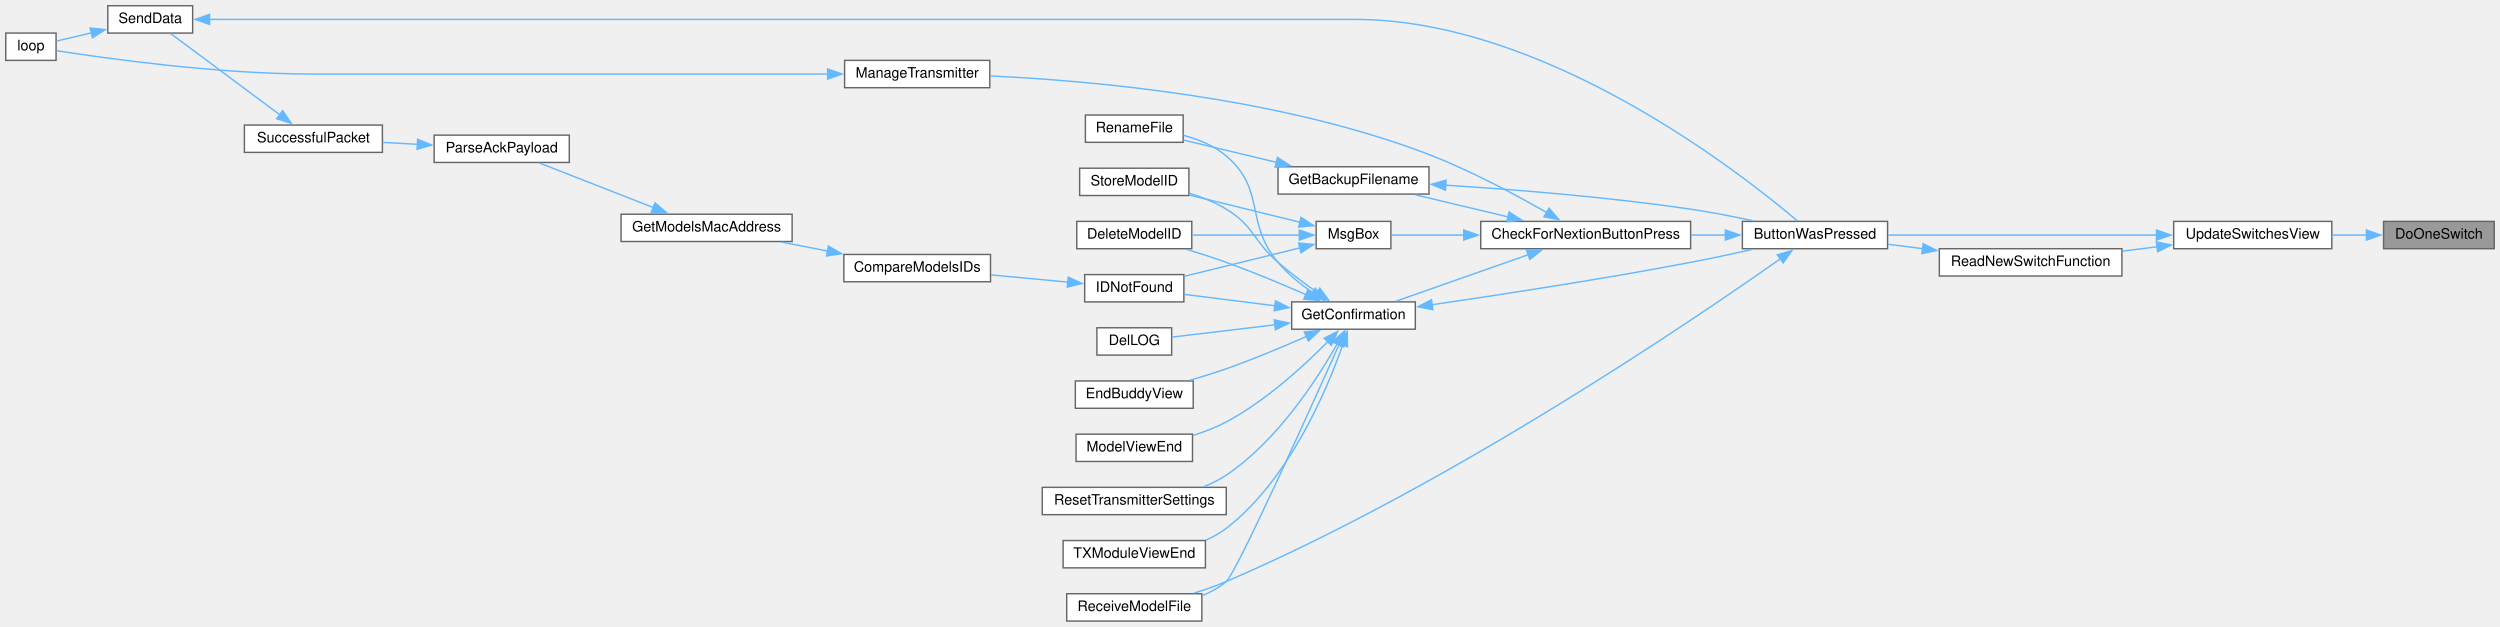
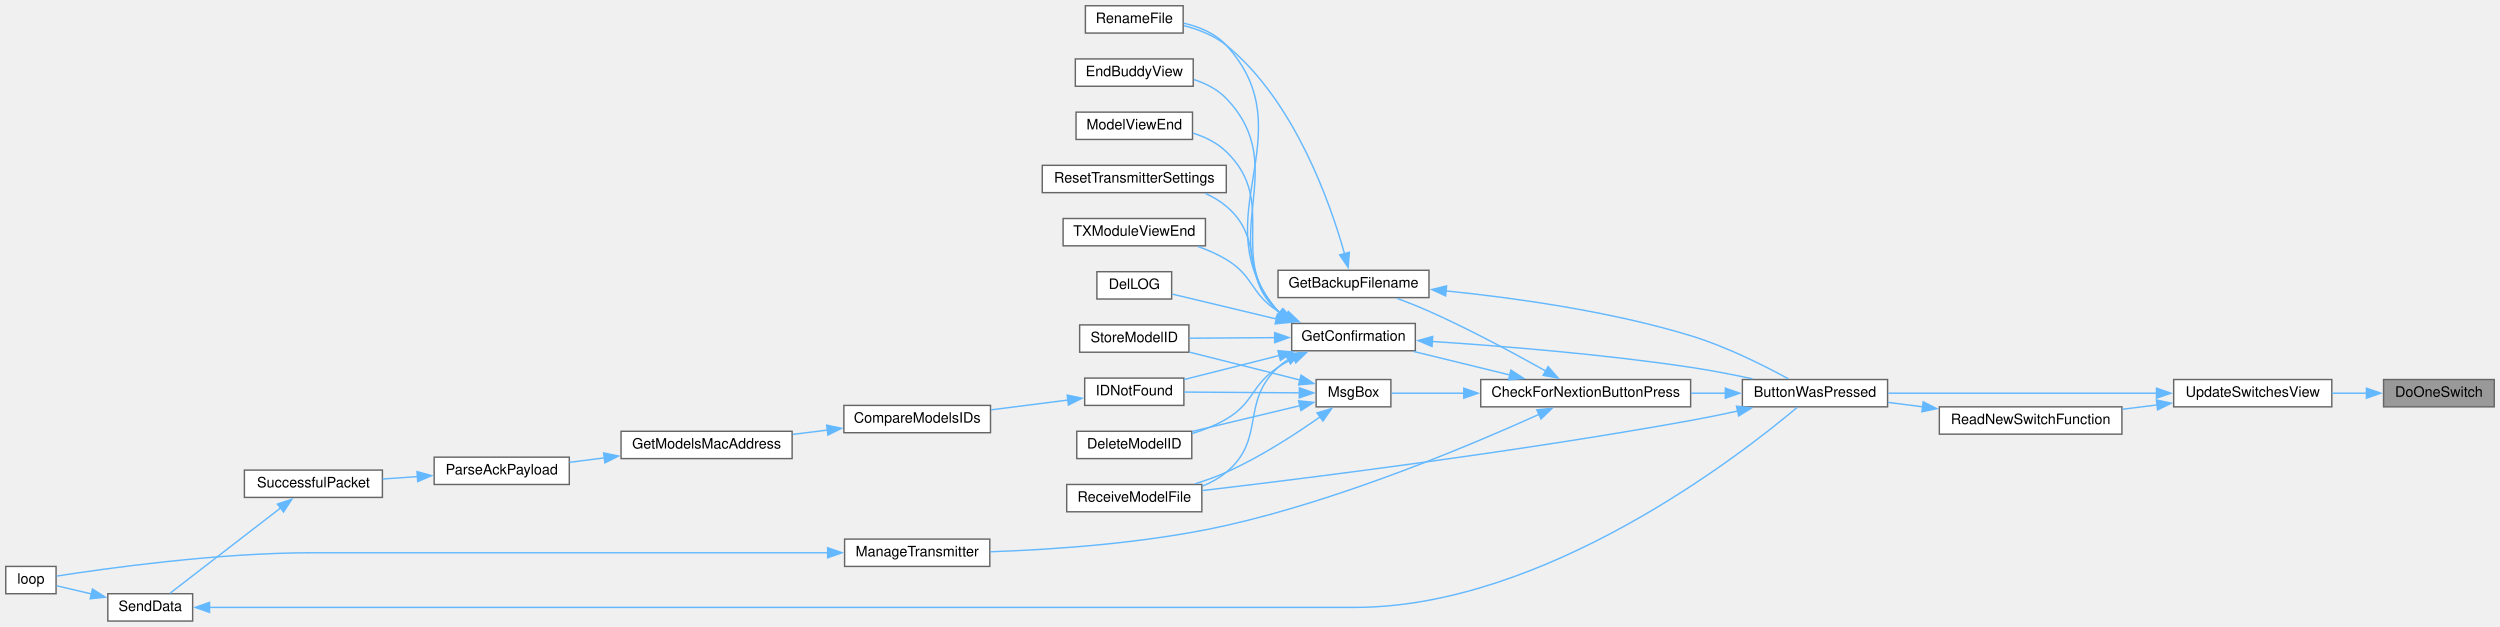
<svg xmlns="http://www.w3.org/2000/svg" xmlns:xlink="http://www.w3.org/1999/xlink" width="1739pt" height="436pt" viewBox="0.00 0.00 1739.00 436.00">
  <g id="graph0" class="graph" transform="scale(1 1) rotate(0) translate(4 432)">
    <g id="node1" class="node">
      <g id="a_node1">
        <a xlink:title=" ">
-           <polygon fill="#999999" stroke="#666666" points="1731,-278 1654,-278 1654,-259 1731,-259 1731,-278" />
-           <text text-anchor="middle" x="1692.5" y="-266" font-family="Helvetica,sans-Serif" font-size="10.00">DoOneSwitch</text>
+           <polygon fill="#999999" stroke="#666666" points="1731,-168 1654,-168 1654,-149 1731,-149 1731,-168" />
+           <text text-anchor="middle" x="1692.5" y="-156" font-family="Helvetica,sans-Serif" font-size="10.00">DoOneSwitch</text>
        </a>
      </g>
    </g>
    <g id="node2" class="node">
      <g id="a_node2">
        <a xlink:href="TransmitterCode_2src_2main_8cpp.html#ad2376976bcbc43d81e55e5b58ce2818d" target="_top" xlink:title=" ">
-           <polygon fill="white" stroke="#666666" points="1618,-278 1508,-278 1508,-259 1618,-259 1618,-278" />
-           <text text-anchor="middle" x="1563" y="-266" font-family="Helvetica,sans-Serif" font-size="10.00">UpdateSwitchesView</text>
+           <polygon fill="white" stroke="#666666" points="1618,-168 1508,-168 1508,-149 1618,-149 1618,-168" />
+           <text text-anchor="middle" x="1563" y="-156" font-family="Helvetica,sans-Serif" font-size="10.00">UpdateSwitchesView</text>
        </a>
      </g>
    </g>
    <g id="edge1" class="edge">
-       <path fill="none" stroke="#63b8ff" d="M1642.26,-268.5C1634.33,-268.5 1626.08,-268.5 1618.04,-268.5" />
-       <polygon fill="#63b8ff" stroke="#63b8ff" points="1642.08,-272 1652.08,-268.5 1642.08,-265 1642.08,-272" />
+       <path fill="none" stroke="#63b8ff" d="M1642.26,-158.5C1634.33,-158.5 1626.08,-158.5 1618.04,-158.5" />
+       <polygon fill="#63b8ff" stroke="#63b8ff" points="1642.08,-162 1652.08,-158.5 1642.08,-155 1642.08,-162" />
    </g>
    <g id="node3" class="node">
      <g id="a_node3">
        <a xlink:href="TransmitterCode_2src_2main_8cpp.html#a804fdbdd5eab4c596bbe8a23eecbe4d5" target="_top" xlink:title=" ">
-           <polygon fill="white" stroke="#666666" points="1309,-278 1208,-278 1208,-259 1309,-259 1309,-278" />
-           <text text-anchor="middle" x="1258.5" y="-266" font-family="Helvetica,sans-Serif" font-size="10.00">ButtonWasPressed</text>
+           <polygon fill="white" stroke="#666666" points="1309,-168 1208,-168 1208,-149 1309,-149 1309,-168" />
+           <text text-anchor="middle" x="1258.5" y="-156" font-family="Helvetica,sans-Serif" font-size="10.00">ButtonWasPressed</text>
        </a>
      </g>
    </g>
    <g id="edge2" class="edge">
-       <path fill="none" stroke="#63b8ff" d="M1496.32,-268.5C1440.16,-268.5 1360.56,-268.5 1309.48,-268.5" />
-       <polygon fill="#63b8ff" stroke="#63b8ff" points="1496.06,-272 1506.06,-268.5 1496.06,-265 1496.06,-272" />
+       <path fill="none" stroke="#63b8ff" d="M1496.32,-158.5C1440.16,-158.5 1360.56,-158.5 1309.48,-158.5" />
+       <polygon fill="#63b8ff" stroke="#63b8ff" points="1496.06,-162 1506.06,-158.5 1496.06,-155 1496.06,-162" />
    </g>
    <g id="node25" class="node">
      <g id="a_node25">
        <a xlink:href="TransmitterCode_2src_2main_8cpp.html#a2521ceba7d91302765db4720e3367127" target="_top" xlink:title=" ">
-           <polygon fill="white" stroke="#666666" points="1472,-259 1345,-259 1345,-240 1472,-240 1472,-259" />
-           <text text-anchor="middle" x="1408.5" y="-247" font-family="Helvetica,sans-Serif" font-size="10.00">ReadNewSwitchFunction</text>
-         </a>
-       </g>
-     </g>
-     <g id="edge33" class="edge">
-       <path fill="none" stroke="#63b8ff" d="M1496.6,-260.35C1488.56,-259.35 1480.36,-258.33 1472.37,-257.33" />
-       <polygon fill="#63b8ff" stroke="#63b8ff" points="1495.95,-263.8 1506.3,-261.56 1496.81,-256.85 1495.95,-263.8" />
+           <polygon fill="white" stroke="#666666" points="1472,-149 1345,-149 1345,-130 1472,-130 1472,-149" />
+           <text text-anchor="middle" x="1408.5" y="-137" font-family="Helvetica,sans-Serif" font-size="10.00">ReadNewSwitchFunction</text>
+         </a>
+       </g>
+     </g>
+     <g id="edge34" class="edge">
+       <path fill="none" stroke="#63b8ff" d="M1496.6,-150.35C1488.56,-149.35 1480.36,-148.33 1472.37,-147.33" />
+       <polygon fill="#63b8ff" stroke="#63b8ff" points="1495.95,-153.8 1506.3,-151.56 1496.81,-146.85 1495.95,-153.8" />
    </g>
    <g id="node4" class="node">
      <g id="a_node4">
        <a xlink:href="Utilities_8h.html#afb7c85cac4aa89fd998ed81c330374d2" target="_top" xlink:title=" ">
-           <polygon fill="white" stroke="#666666" points="1172,-278 1026,-278 1026,-259 1172,-259 1172,-278" />
-           <text text-anchor="middle" x="1099" y="-266" font-family="Helvetica,sans-Serif" font-size="10.00">CheckForNextionButtonPress</text>
+           <polygon fill="white" stroke="#666666" points="1172,-168 1026,-168 1026,-149 1172,-149 1172,-168" />
+           <text text-anchor="middle" x="1099" y="-156" font-family="Helvetica,sans-Serif" font-size="10.00">CheckForNextionButtonPress</text>
        </a>
      </g>
    </g>
    <g id="edge3" class="edge">
-       <path fill="none" stroke="#63b8ff" d="M1196.32,-268.5C1188.43,-268.5 1180.29,-268.5 1172.24,-268.5" />
-       <polygon fill="#63b8ff" stroke="#63b8ff" points="1196.15,-272 1206.15,-268.5 1196.15,-265 1196.15,-272" />
+       <path fill="none" stroke="#63b8ff" d="M1196.32,-158.5C1188.43,-158.5 1180.29,-158.5 1172.24,-158.5" />
+       <polygon fill="#63b8ff" stroke="#63b8ff" points="1196.15,-162 1206.15,-158.5 1196.15,-155 1196.15,-162" />
    </g>
    <g id="node19" class="node">
      <g id="a_node19">
        <a xlink:href="TransmitterCode_2src_2main_8cpp.html#ab7c9edf843c732d7fe296564f39bc0dc" target="_top" xlink:title="RECEIVE A MODEL FILE.">
-           <polygon fill="white" stroke="#666666" points="832,-19 738,-19 738,0 832,0 832,-19" />
-           <text text-anchor="middle" x="785" y="-7" font-family="Helvetica,sans-Serif" font-size="10.00">ReceiveModelFile</text>
-         </a>
-       </g>
-     </g>
-     <g id="edge32" class="edge">
-       <path fill="none" stroke="#63b8ff" d="M1234.7,-252.19C1174.45,-209.73 1004.88,-94.45 849,-27.5 841.89,-24.45 834.12,-21.75 826.53,-19.43" />
-       <polygon fill="#63b8ff" stroke="#63b8ff" points="1232.31,-254.78 1242.49,-257.71 1236.35,-249.07 1232.31,-254.78" />
+           <polygon fill="white" stroke="#666666" points="832,-95 738,-95 738,-76 832,-76 832,-95" />
+           <text text-anchor="middle" x="785" y="-83" font-family="Helvetica,sans-Serif" font-size="10.00">ReceiveModelFile</text>
+         </a>
+       </g>
+     </g>
+     <g id="edge33" class="edge">
+       <path fill="none" stroke="#63b8ff" d="M1204.84,-146.11C1194.01,-143.75 1182.66,-141.43 1172,-139.5 1049.98,-117.44 904.86,-99.29 832.24,-90.76" />
+       <polygon fill="#63b8ff" stroke="#63b8ff" points="1203.89,-149.48 1214.41,-148.23 1205.4,-142.65 1203.89,-149.48" />
    </g>
    <g id="node5" class="node">
      <g id="a_node5">
        <a xlink:href="TransmitterCode_2src_2main_8cpp.html#a641d6dab68ec7b2a8a32492aac55bc1c" target="_top" xlink:title=" ">
-           <polygon fill="white" stroke="#666666" points="990,-316 885,-316 885,-297 990,-297 990,-316" />
-           <text text-anchor="middle" x="937.5" y="-304" font-family="Helvetica,sans-Serif" font-size="10.00">GetBackupFilename</text>
+           <polygon fill="white" stroke="#666666" points="990,-244 885,-244 885,-225 990,-225 990,-244" />
+           <text text-anchor="middle" x="937.5" y="-232" font-family="Helvetica,sans-Serif" font-size="10.00">GetBackupFilename</text>
        </a>
      </g>
    </g>
    <g id="edge4" class="edge">
-       <path fill="none" stroke="#63b8ff" d="M1045.07,-281.11C1024.04,-286.12 1000.2,-291.8 980.4,-296.52" />
-       <polygon fill="#63b8ff" stroke="#63b8ff" points="1045.7,-284.56 1054.62,-278.83 1044.08,-277.75 1045.7,-284.56" />
+       <path fill="none" stroke="#63b8ff" d="M1071.39,-173.81C1049.83,-185.91 1018.45,-202.81 990,-215.5 982.86,-218.68 975.01,-221.78 967.64,-224.51" />
+       <polygon fill="#63b8ff" stroke="#63b8ff" points="1072.84,-177.01 1079.82,-169.04 1069.39,-170.92 1072.84,-177.01" />
    </g>
    <g id="node7" class="node">
      <g id="a_node7">
        <a xlink:href="TransmitterCode_2src_2main_8cpp.html#a6506bf72e0dd9e9ce480156b47625bff" target="_top" xlink:title=" ">
-           <polygon fill="white" stroke="#666666" points="980.5,-222 894.5,-222 894.5,-203 980.5,-203 980.5,-222" />
-           <text text-anchor="middle" x="937.5" y="-210" font-family="Helvetica,sans-Serif" font-size="10.00">GetConfirmation</text>
+           <polygon fill="white" stroke="#666666" points="980.5,-207 894.5,-207 894.5,-188 980.5,-188 980.5,-207" />
+           <text text-anchor="middle" x="937.5" y="-195" font-family="Helvetica,sans-Serif" font-size="10.00">GetConfirmation</text>
        </a>
      </g>
    </g>
    <g id="edge7" class="edge">
-       <path fill="none" stroke="#63b8ff" d="M1059.06,-254.83C1030.57,-244.83 992.57,-231.48 966.9,-222.47" />
-       <polygon fill="#63b8ff" stroke="#63b8ff" points="1057.83,-258.11 1068.42,-258.12 1060.15,-251.5 1057.83,-258.11" />
+       <path fill="none" stroke="#63b8ff" d="M1046.32,-171.14C1024.63,-176.44 999.75,-182.52 979.36,-187.51" />
+       <polygon fill="#63b8ff" stroke="#63b8ff" points="1046.99,-174.58 1055.87,-168.8 1045.32,-167.78 1046.99,-174.58" />
    </g>
    <g id="node23" class="node">
      <g id="a_node23">
        <a xlink:href="TransmitterCode_2src_2main_8cpp.html#a558ea014e230b7caa54ce5a37ad29b22" target="_top" xlink:title=" ">
-           <polygon fill="white" stroke="#666666" points="684.5,-390 583.5,-390 583.5,-371 684.5,-371 684.5,-390" />
-           <text text-anchor="middle" x="634" y="-378" font-family="Helvetica,sans-Serif" font-size="10.00">ManageTransmitter</text>
+           <polygon fill="white" stroke="#666666" points="684.5,-57 583.5,-57 583.5,-38 684.5,-38 684.5,-57" />
+           <text text-anchor="middle" x="634" y="-45" font-family="Helvetica,sans-Serif" font-size="10.00">ManageTransmitter</text>
        </a>
      </g>
    </g>
    <g id="edge26" class="edge">
-       <path fill="none" stroke="#63b8ff" d="M1071.75,-284.21C1050.34,-296.5 1019,-313.33 990,-324.5 886.35,-364.4 755.21,-375.89 684.92,-379.18" />
-       <polygon fill="#63b8ff" stroke="#63b8ff" points="1073.51,-287.24 1080.39,-279.18 1069.99,-281.19 1073.51,-287.24" />
+       <path fill="none" stroke="#63b8ff" d="M1066.64,-143.82C1020.22,-122.82 929.96,-84.71 849,-66.5 793.69,-54.06 728.62,-49.69 684.87,-48.2" />
+       <polygon fill="#63b8ff" stroke="#63b8ff" points="1065.01,-146.93 1075.56,-147.9 1067.92,-140.56 1065.01,-146.93" />
    </g>
    <g id="node24" class="node">
      <g id="a_node24">
        <a xlink:href="TransmitterCode_2src_2main_8cpp.html#a6f5b0f1e4ca75768c16c4dd93f92a8de" target="_top" xlink:title=" ">
-           <polygon fill="white" stroke="#666666" points="963.5,-278 911.5,-278 911.5,-259 963.5,-259 963.5,-278" />
-           <text text-anchor="middle" x="937.5" y="-266" font-family="Helvetica,sans-Serif" font-size="10.00">MsgBox</text>
+           <polygon fill="white" stroke="#666666" points="963.5,-168 911.5,-168 911.5,-149 963.5,-149 963.5,-168" />
+           <text text-anchor="middle" x="937.5" y="-156" font-family="Helvetica,sans-Serif" font-size="10.00">MsgBox</text>
        </a>
      </g>
    </g>
    <g id="edge28" class="edge">
-       <path fill="none" stroke="#63b8ff" d="M1014.29,-268.5C995.95,-268.5 977.88,-268.5 963.99,-268.5" />
-       <polygon fill="#63b8ff" stroke="#63b8ff" points="1014.2,-272 1024.2,-268.5 1014.2,-265 1014.2,-272" />
+       <path fill="none" stroke="#63b8ff" d="M1014.29,-158.5C995.95,-158.5 977.88,-158.5 963.99,-158.5" />
+       <polygon fill="#63b8ff" stroke="#63b8ff" points="1014.2,-162 1024.2,-158.5 1014.2,-155 1014.2,-162" />
    </g>
    <g id="edge5" class="edge">
-       <path fill="none" stroke="#63b8ff" d="M1001.44,-303.2C1048.58,-300.22 1114.55,-294.98 1172,-286.5 1186.26,-284.4 1201.71,-281.38 1215.5,-278.41" />
-       <polygon fill="#63b8ff" stroke="#63b8ff" points="1001.46,-299.69 991.69,-303.79 1001.89,-306.68 1001.46,-299.69" />
+       <path fill="none" stroke="#63b8ff" d="M1001.83,-229.65C1049.42,-224.83 1115.81,-215.59 1172,-198.5 1196.62,-191.01 1223.2,-177.66 1240.07,-168.46" />
+       <polygon fill="#63b8ff" stroke="#63b8ff" points="1001.58,-226.15 991.96,-230.6 1002.25,-233.12 1001.58,-226.15" />
    </g>
    <g id="node6" class="node">
      <g id="a_node6">
        <a xlink:href="TransmitterCode_2src_2main_8cpp.html#a9d94366336f1e5fd43edb9c24bec5821" target="_top" xlink:title=" ">
-           <polygon fill="white" stroke="#666666" points="819,-352 751,-352 751,-333 819,-333 819,-352" />
-           <text text-anchor="middle" x="785" y="-340" font-family="Helvetica,sans-Serif" font-size="10.00">RenameFile</text>
+           <polygon fill="white" stroke="#666666" points="819,-428 751,-428 751,-409 819,-409 819,-428" />
+           <text text-anchor="middle" x="785" y="-416" font-family="Helvetica,sans-Serif" font-size="10.00">RenameFile</text>
        </a>
      </g>
    </g>
    <g id="edge6" class="edge">
-       <path fill="none" stroke="#63b8ff" d="M884.03,-319.05C862.53,-324.19 838.29,-329.99 819.3,-334.54" />
-       <polygon fill="#63b8ff" stroke="#63b8ff" points="884.59,-322.52 893.5,-316.78 882.96,-315.71 884.59,-322.52" />
+       <path fill="none" stroke="#63b8ff" d="M931.3,-255.33C921.41,-290.58 896.51,-361.92 849,-400.5 840.61,-407.31 829.77,-411.55 819.46,-414.18" />
+       <polygon fill="#63b8ff" stroke="#63b8ff" points="934.61,-256.5 933.8,-245.94 927.84,-254.7 934.61,-256.5" />
    </g>
    <g id="edge8" class="edge">
-       <path fill="none" stroke="#63b8ff" d="M992.05,-220.03C1039.48,-226.93 1110.54,-237.81 1172,-249.5 1186.04,-252.17 1201.3,-255.44 1214.99,-258.51" />
-       <polygon fill="#63b8ff" stroke="#63b8ff" points="992.71,-216.59 982.32,-218.62 991.71,-223.52 992.71,-216.59" />
+       <path fill="none" stroke="#63b8ff" d="M992.1,-194.48C1039.57,-191.38 1110.64,-185.69 1172,-176.5 1186.1,-174.39 1201.38,-171.4 1215.06,-168.47" />
+       <polygon fill="#63b8ff" stroke="#63b8ff" points="992.13,-190.97 982.37,-195.1 992.57,-197.96 992.13,-190.97" />
    </g>
    <g id="edge22" class="edge">
-       <path fill="none" stroke="#63b8ff" d="M908.98,-228.53C900.55,-234.36 891.73,-241.51 885,-249.5 861.43,-277.47 876.84,-299.79 849,-323.5 840.65,-330.61 829.7,-335.06 819.28,-337.84" />
-       <polygon fill="#63b8ff" stroke="#63b8ff" points="910.8,-231.52 917.28,-223.14 906.99,-225.65 910.8,-231.52" />
+       <path fill="none" stroke="#63b8ff" d="M886.1,-214.29C885.72,-214.69 885.36,-215.09 885,-215.5 830.19,-278.84 905.63,-338.78 849,-400.5 841.39,-408.8 830.24,-413.37 819.43,-415.86" />
+       <polygon fill="#63b8ff" stroke="#63b8ff" points="888.17,-217.12 893.95,-208.24 883.89,-211.57 888.17,-217.12" />
    </g>
    <g id="node8" class="node">
      <g id="a_node8">
        <a xlink:href="TransmitterCode_2src_2main_8cpp.html#ac45477c637c975e13189e2988c8813b3" target="_top" xlink:title=" ">
-           <polygon fill="white" stroke="#666666" points="825,-278 745,-278 745,-259 825,-259 825,-278" />
-           <text text-anchor="middle" x="785" y="-266" font-family="Helvetica,sans-Serif" font-size="10.00">DeleteModelID</text>
+           <polygon fill="white" stroke="#666666" points="825,-132 745,-132 745,-113 825,-113 825,-132" />
+           <text text-anchor="middle" x="785" y="-120" font-family="Helvetica,sans-Serif" font-size="10.00">DeleteModelID</text>
        </a>
      </g>
    </g>
    <g id="edge9" class="edge">
-       <path fill="none" stroke="#63b8ff" d="M904.66,-226.94C888.2,-234.15 867.71,-242.75 849,-249.5 840.19,-252.68 830.56,-255.77 821.54,-258.51" />
-       <polygon fill="#63b8ff" stroke="#63b8ff" points="905.71,-230.3 913.44,-223.05 902.88,-223.9 905.71,-230.3" />
+       <path fill="none" stroke="#63b8ff" d="M896.06,-182.85C892.21,-180.92 888.46,-178.8 885,-176.5 866.15,-163.98 868.5,-151.97 849,-140.5 841.75,-136.23 833.42,-132.93 825.25,-130.38" />
+       <polygon fill="#63b8ff" stroke="#63b8ff" points="894.41,-185.95 904.96,-186.91 897.32,-179.58 894.41,-185.95" />
    </g>
    <g id="node9" class="node">
      <g id="a_node9">
        <a xlink:href="TransmitterCode_2src_2main_8cpp.html#a53d438145d004c3b053f245f494f4284" target="_top" xlink:title=" ">
-           <polygon fill="white" stroke="#666666" points="811,-204 759,-204 759,-185 811,-185 811,-204" />
-           <text text-anchor="middle" x="785" y="-192" font-family="Helvetica,sans-Serif" font-size="10.00">DelLOG</text>
+           <polygon fill="white" stroke="#666666" points="811,-243 759,-243 759,-224 811,-224 811,-243" />
+           <text text-anchor="middle" x="785" y="-231" font-family="Helvetica,sans-Serif" font-size="10.00">DelLOG</text>
        </a>
      </g>
    </g>
    <g id="edge10" class="edge">
-       <path fill="none" stroke="#63b8ff" d="M882.85,-206.08C858.39,-203.16 830.6,-199.83 811.08,-197.5" />
-       <polygon fill="#63b8ff" stroke="#63b8ff" points="882.33,-209.55 892.67,-207.26 883.16,-202.6 882.33,-209.55" />
+       <path fill="none" stroke="#63b8ff" d="M883.96,-210.07C859.35,-215.96 831.15,-222.7 811.35,-227.44" />
+       <polygon fill="#63b8ff" stroke="#63b8ff" points="884.59,-213.52 893.5,-207.78 882.96,-206.71 884.59,-213.52" />
    </g>
    <g id="node10" class="node">
      <g id="a_node10">
        <a xlink:href="TransmitterCode_2src_2main_8cpp.html#a16c65917a148c7f6c17babf11e977b69" target="_top" xlink:title=" ">
-           <polygon fill="white" stroke="#666666" points="826,-167 744,-167 744,-148 826,-148 826,-167" />
-           <text text-anchor="middle" x="785" y="-155" font-family="Helvetica,sans-Serif" font-size="10.00">EndBuddyView</text>
+           <polygon fill="white" stroke="#666666" points="826,-391 744,-391 744,-372 826,-372 826,-391" />
+           <text text-anchor="middle" x="785" y="-379" font-family="Helvetica,sans-Serif" font-size="10.00">EndBuddyView</text>
        </a>
      </g>
    </g>
    <g id="edge11" class="edge">
-       <path fill="none" stroke="#63b8ff" d="M905.03,-198.1C888.54,-190.83 867.88,-182.16 849,-175.5 840.85,-172.62 831.98,-169.87 823.55,-167.42" />
-       <polygon fill="#63b8ff" stroke="#63b8ff" points="903.27,-201.14 913.83,-202.02 906.12,-194.75 903.27,-201.14" />
+       <path fill="none" stroke="#63b8ff" d="M886.13,-214.32C885.74,-214.7 885.37,-215.1 885,-215.5 839.52,-265.65 895.91,-314.69 849,-363.5 842.93,-369.82 834.81,-373.96 826.43,-376.67" />
+       <polygon fill="#63b8ff" stroke="#63b8ff" points="888.18,-217.15 894.09,-208.36 883.98,-211.55 888.18,-217.15" />
    </g>
    <g id="node11" class="node">
      <g id="a_node11">
        <a xlink:href="ModelMatch_8h.html#afdd42b1130d38073be1c2025af855879" target="_top" xlink:title=" ">
-           <polygon fill="white" stroke="#666666" points="819.5,-241 750.5,-241 750.5,-222 819.5,-222 819.5,-241" />
-           <text text-anchor="middle" x="785" y="-229" font-family="Helvetica,sans-Serif" font-size="10.00">IDNotFound</text>
+           <polygon fill="white" stroke="#666666" points="819.5,-169 750.5,-169 750.5,-150 819.5,-150 819.5,-169" />
+           <text text-anchor="middle" x="785" y="-157" font-family="Helvetica,sans-Serif" font-size="10.00">IDNotFound</text>
        </a>
      </g>
    </g>
    <g id="edge12" class="edge">
-       <path fill="none" stroke="#63b8ff" d="M882.83,-219.28C861.87,-221.92 838.47,-224.88 819.92,-227.22" />
-       <polygon fill="#63b8ff" stroke="#63b8ff" points="883.19,-222.76 892.68,-218.03 882.32,-215.81 883.19,-222.76" />
+       <path fill="none" stroke="#63b8ff" d="M885.88,-184.72C864.07,-179.21 839.16,-172.92 819.67,-168" />
+       <polygon fill="#63b8ff" stroke="#63b8ff" points="884.94,-188.09 895.49,-187.15 886.65,-181.3 884.94,-188.09" />
    </g>
    <g id="node18" class="node">
      <g id="a_node18">
        <a xlink:href="TransmitterCode_2src_2main_8cpp.html#ae9f91b9da28f2e1e2fb126961f03c31c" target="_top" xlink:title=" ">
-           <polygon fill="white" stroke="#666666" points="825.5,-130 744.5,-130 744.5,-111 825.5,-111 825.5,-130" />
-           <text text-anchor="middle" x="785" y="-118" font-family="Helvetica,sans-Serif" font-size="10.00">ModelViewEnd</text>
+           <polygon fill="white" stroke="#666666" points="825.5,-354 744.5,-354 744.5,-335 825.5,-335 825.5,-354" />
+           <text text-anchor="middle" x="785" y="-342" font-family="Helvetica,sans-Serif" font-size="10.00">ModelViewEnd</text>
        </a>
      </g>
    </g>
    <g id="edge20" class="edge">
-       <path fill="none" stroke="#63b8ff" d="M919.9,-194.63C903.41,-177.87 876.65,-153.25 849,-138.5 841.87,-134.7 833.86,-131.62 825.99,-129.16" />
-       <polygon fill="#63b8ff" stroke="#63b8ff" points="917.03,-196.7 926.49,-201.49 922.08,-191.85 917.03,-196.7" />
+       <path fill="none" stroke="#63b8ff" d="M886.85,-213.73C886.21,-214.3 885.6,-214.89 885,-215.5 848.74,-252.59 886.31,-290.48 849,-326.5 842.62,-332.66 834.27,-336.74 825.76,-339.43" />
+       <polygon fill="#63b8ff" stroke="#63b8ff" points="888.55,-216.81 894.8,-208.26 884.58,-211.05 888.55,-216.81" />
    </g>
    <g id="edge21" class="edge">
-       <path fill="none" stroke="#63b8ff" d="M927.49,-192.3C906.54,-145.52 855.85,-33.31 849,-27.5 844.14,-23.38 838.4,-20.2 832.38,-17.75" />
-       <polygon fill="#63b8ff" stroke="#63b8ff" points="924.23,-193.59 931.51,-201.29 930.62,-190.74 924.23,-193.59" />
+       <path fill="none" stroke="#63b8ff" d="M891.96,-181.94C889.48,-180.3 887.13,-178.49 885,-176.5 858.53,-151.84 876.77,-126.68 849,-103.5 844.11,-99.42 838.34,-96.26 832.32,-93.82" />
+       <polygon fill="#63b8ff" stroke="#63b8ff" points="890.25,-185 900.69,-186.79 893.64,-178.88 890.25,-185" />
    </g>
    <g id="node20" class="node">
      <g id="a_node20">
        <a xlink:href="TransmitterCode_2src_2main_8cpp.html#a5c7f22bae35d5d6df9d54fe79dbb8401" target="_top" xlink:title=" ">
-           <polygon fill="white" stroke="#666666" points="849,-93 721,-93 721,-74 849,-74 849,-93" />
-           <text text-anchor="middle" x="785" y="-81" font-family="Helvetica,sans-Serif" font-size="10.00">ResetTransmitterSettings</text>
+           <polygon fill="white" stroke="#666666" points="849,-317 721,-317 721,-298 849,-298 849,-317" />
+           <text text-anchor="middle" x="785" y="-305" font-family="Helvetica,sans-Serif" font-size="10.00">ResetTransmitterSettings</text>
        </a>
      </g>
    </g>
    <g id="edge23" class="edge">
-       <path fill="none" stroke="#63b8ff" d="M926.29,-193.04C912.21,-168.12 884.5,-125.31 849,-101.5 844.18,-98.27 838.78,-95.61 833.23,-93.43" />
-       <polygon fill="#63b8ff" stroke="#63b8ff" points="923.03,-194.39 930.9,-201.49 929.17,-191.03 923.03,-194.39" />
+       <path fill="none" stroke="#63b8ff" d="M887.46,-213.48C886.61,-214.13 885.79,-214.8 885,-215.5 857.91,-239.47 876.6,-265.12 849,-288.5 844.64,-292.19 839.58,-295.17 834.26,-297.56" />
+       <polygon fill="#63b8ff" stroke="#63b8ff" points="889.27,-216.47 895.98,-208.27 885.63,-210.5 889.27,-216.47" />
    </g>
    <g id="node21" class="node">
      <g id="a_node21">
        <a xlink:href="TransmitterCode_2src_2main_8cpp.html#a3838aa0b33bb22d3b9934da05d2716d8" target="_top" xlink:title=" ">
-           <polygon fill="white" stroke="#666666" points="823,-315 747,-315 747,-296 823,-296 823,-315" />
-           <text text-anchor="middle" x="785" y="-303" font-family="Helvetica,sans-Serif" font-size="10.00">StoreModelID</text>
+           <polygon fill="white" stroke="#666666" points="823,-206 747,-206 747,-187 823,-187 823,-206" />
+           <text text-anchor="middle" x="785" y="-194" font-family="Helvetica,sans-Serif" font-size="10.00">StoreModelID</text>
        </a>
      </g>
    </g>
    <g id="edge24" class="edge">
-       <path fill="none" stroke="#63b8ff" d="M912.18,-228.65C903.36,-234.85 893.48,-242.19 885,-249.5 867.62,-264.47 868.61,-274.59 849,-286.5 841.19,-291.25 832.11,-294.88 823.31,-297.64" />
-       <polygon fill="#63b8ff" stroke="#63b8ff" points="914.05,-231.62 920.31,-223.07 910.08,-225.85 914.05,-231.62" />
+       <path fill="none" stroke="#63b8ff" d="M882.88,-197.14C863.2,-197.01 841.35,-196.87 823.4,-196.75" />
+       <polygon fill="#63b8ff" stroke="#63b8ff" points="882.64,-200.64 892.66,-197.21 882.69,-193.64 882.64,-200.64" />
    </g>
    <g id="node22" class="node">
      <g id="a_node22">
        <a xlink:href="TransmitterCode_2src_2main_8cpp.html#a3c55ef7c23759a89a86f6519569c4f7a" target="_top" xlink:title=" ">
-           <polygon fill="white" stroke="#666666" points="834.5,-56 735.5,-56 735.5,-37 834.5,-37 834.5,-56" />
-           <text text-anchor="middle" x="785" y="-44" font-family="Helvetica,sans-Serif" font-size="10.00">TXModuleViewEnd</text>
+           <polygon fill="white" stroke="#666666" points="834.5,-280 735.5,-280 735.5,-261 834.5,-261 834.5,-280" />
+           <text text-anchor="middle" x="785" y="-268" font-family="Helvetica,sans-Serif" font-size="10.00">TXModuleViewEnd</text>
        </a>
      </g>
    </g>
    <g id="edge25" class="edge">
-       <path fill="none" stroke="#63b8ff" d="M930.02,-192.16C918.78,-160.13 892.57,-98.15 849,-64.5 844.77,-61.23 839.97,-58.56 834.95,-56.37" />
-       <polygon fill="#63b8ff" stroke="#63b8ff" points="926.63,-193.04 933.13,-201.41 933.27,-190.82 926.63,-193.04" />
+       <path fill="none" stroke="#63b8ff" d="M890.82,-212.18C888.82,-213.22 886.86,-214.33 885,-215.5 865.84,-227.54 868.42,-239.88 849,-251.5 842.92,-255.14 836.09,-258.13 829.23,-260.57" />
+       <polygon fill="#63b8ff" stroke="#63b8ff" points="892.14,-215.42 899.79,-208.09 889.24,-209.05 892.14,-215.42" />
    </g>
    <g id="node12" class="node">
      <g id="a_node12">
        <a xlink:href="ModelMatch_8h.html#af8fe429ceb65bf9d257a2a0f1c63eccb" target="_top" xlink:title=" ">
-           <polygon fill="white" stroke="#666666" points="685,-255 583,-255 583,-236 685,-236 685,-255" />
-           <text text-anchor="middle" x="634" y="-243" font-family="Helvetica,sans-Serif" font-size="10.00">CompareModelsIDs</text>
+           <polygon fill="white" stroke="#666666" points="685,-150 583,-150 583,-131 685,-131 685,-150" />
+           <text text-anchor="middle" x="634" y="-138" font-family="Helvetica,sans-Serif" font-size="10.00">CompareModelsIDs</text>
        </a>
      </g>
    </g>
    <g id="edge13" class="edge">
-       <path fill="none" stroke="#63b8ff" d="M738.93,-235.74C722.03,-237.32 702.72,-239.14 685.37,-240.77" />
-       <polygon fill="#63b8ff" stroke="#63b8ff" points="739.05,-239.24 748.68,-234.82 738.4,-232.27 739.05,-239.24" />
+       <path fill="none" stroke="#63b8ff" d="M738.93,-153.75C722.03,-151.6 702.72,-149.14 685.37,-146.92" />
+       <polygon fill="#63b8ff" stroke="#63b8ff" points="738.33,-157.2 748.69,-155 739.21,-150.26 738.33,-157.2" />
    </g>
    <g id="node13" class="node">
      <g id="a_node13">
        <a xlink:href="ModelMatch_8h.html#a494cb4acb30856d1f53f08df1b80c41b" target="_top" xlink:title=" ">
-           <polygon fill="white" stroke="#666666" points="547,-283 428,-283 428,-264 547,-264 547,-283" />
-           <text text-anchor="middle" x="487.5" y="-271" font-family="Helvetica,sans-Serif" font-size="10.00">GetModelsMacAddress</text>
+           <polygon fill="white" stroke="#666666" points="547,-132 428,-132 428,-113 547,-113 547,-132" />
+           <text text-anchor="middle" x="487.5" y="-120" font-family="Helvetica,sans-Serif" font-size="10.00">GetModelsMacAddress</text>
        </a>
      </g>
    </g>
    <g id="edge14" class="edge">
-       <path fill="none" stroke="#63b8ff" d="M571.61,-257.4C561.09,-259.43 550.25,-261.53 540.02,-263.52" />
-       <polygon fill="#63b8ff" stroke="#63b8ff" points="572.23,-260.84 581.38,-255.5 570.9,-253.97 572.23,-260.84" />
+       <path fill="none" stroke="#63b8ff" d="M571.69,-132.86C563.67,-131.86 555.47,-130.84 547.49,-129.85" />
+       <polygon fill="#63b8ff" stroke="#63b8ff" points="571.01,-136.3 581.36,-134.07 571.87,-129.36 571.01,-136.3" />
    </g>
    <g id="node14" class="node">
      <g id="a_node14">
        <a xlink:href="TransmitterCode_2src_2main_8cpp.html#a694f4f5a0147f4dc29b0bc1a8951547d" target="_top" xlink:title=" ">
-           <polygon fill="white" stroke="#666666" points="392,-338 298,-338 298,-319 392,-319 392,-338" />
-           <text text-anchor="middle" x="345" y="-326" font-family="Helvetica,sans-Serif" font-size="10.00">ParseAckPayload</text>
+           <polygon fill="white" stroke="#666666" points="392,-114 298,-114 298,-95 392,-95 392,-114" />
+           <text text-anchor="middle" x="345" y="-102" font-family="Helvetica,sans-Serif" font-size="10.00">ParseAckPayload</text>
        </a>
      </g>
    </g>
    <g id="edge15" class="edge">
-       <path fill="none" stroke="#63b8ff" d="M450.6,-287.56C425.78,-297.27 393.38,-309.95 371.25,-318.61" />
-       <polygon fill="#63b8ff" stroke="#63b8ff" points="451.61,-290.92 459.65,-284.01 449.06,-284.4 451.61,-290.92" />
+       <path fill="none" stroke="#63b8ff" d="M416.5,-113.53C408.23,-112.47 399.96,-111.41 392.14,-110.41" />
+       <polygon fill="#63b8ff" stroke="#63b8ff" points="415.86,-116.98 426.23,-114.78 416.75,-110.04 415.86,-116.98" />
    </g>
    <g id="node15" class="node">
      <g id="a_node15">
        <a xlink:href="transceiver_8h.html#a1c11bb6771548de7d96723045b922620" target="_top" xlink:title=" ">
-           <polygon fill="white" stroke="#666666" points="262,-345 166,-345 166,-326 262,-326 262,-345" />
-           <text text-anchor="middle" x="214" y="-333" font-family="Helvetica,sans-Serif" font-size="10.00">SuccessfulPacket</text>
+           <polygon fill="white" stroke="#666666" points="262,-105 166,-105 166,-86 262,-86 262,-105" />
+           <text text-anchor="middle" x="214" y="-93" font-family="Helvetica,sans-Serif" font-size="10.00">SuccessfulPacket</text>
        </a>
      </g>
    </g>
    <g id="edge16" class="edge">
-       <path fill="none" stroke="#63b8ff" d="M286.47,-331.62C278.35,-332.06 270.08,-332.51 262.19,-332.94" />
-       <polygon fill="#63b8ff" stroke="#63b8ff" points="286.49,-335.13 296.28,-331.09 286.11,-328.14 286.49,-335.13" />
+       <path fill="none" stroke="#63b8ff" d="M286.47,-100.49C278.35,-99.92 270.08,-99.34 262.19,-98.79" />
+       <polygon fill="#63b8ff" stroke="#63b8ff" points="286.06,-103.97 296.28,-101.17 286.55,-96.98 286.06,-103.97" />
    </g>
    <g id="node16" class="node">
      <g id="a_node16">
        <a xlink:href="transceiver_8h.html#a049bfb836e7aa4a3a48a1a4bd225fafc" target="_top" xlink:title=" ">
-           <polygon fill="white" stroke="#666666" points="130,-428 71,-428 71,-409 130,-409 130,-428" />
-           <text text-anchor="middle" x="100.5" y="-416" font-family="Helvetica,sans-Serif" font-size="10.00">SendData</text>
+           <polygon fill="white" stroke="#666666" points="130,-19 71,-19 71,0 130,0 130,-19" />
+           <text text-anchor="middle" x="100.5" y="-7" font-family="Helvetica,sans-Serif" font-size="10.00">SendData</text>
        </a>
      </g>
    </g>
    <g id="edge17" class="edge">
-       <path fill="none" stroke="#63b8ff" d="M190.84,-352C168.1,-368.93 133.48,-394.7 114.71,-408.67" />
-       <polygon fill="#63b8ff" stroke="#63b8ff" points="192.63,-355.03 198.56,-346.25 188.45,-349.41 192.63,-355.03" />
+       <path fill="none" stroke="#63b8ff" d="M191.21,-78.7C168.25,-60.99 132.87,-33.7 114.14,-19.25" />
+       <polygon fill="#63b8ff" stroke="#63b8ff" points="188.96,-81.37 199.01,-84.71 193.23,-75.83 188.96,-81.37" />
    </g>
    <g id="edge18" class="edge">
-       <path fill="none" stroke="#63b8ff" d="M141.69,-418.5C189.8,-418.5 272.78,-418.5 344,-418.5 938.5,-418.5 938.5,-418.5 938.5,-418.5 1070.69,-418.5 1206.91,-311.71 1246.25,-278.34" />
-       <polygon fill="#63b8ff" stroke="#63b8ff" points="141.76,-415 131.76,-418.5 141.76,-422 141.76,-415" />
+       <path fill="none" stroke="#63b8ff" d="M141.69,-9.5C189.8,-9.5 272.78,-9.5 344,-9.5 938.5,-9.5 938.5,-9.5 938.5,-9.5 1070.53,-9.5 1206.86,-115.58 1246.24,-148.72" />
+       <polygon fill="#63b8ff" stroke="#63b8ff" points="141.76,-6 131.76,-9.5 141.76,-13 141.76,-6" />
    </g>
    <g id="node17" class="node">
      <g id="a_node17">
        <a xlink:href="TransmitterCode_2src_2main_8cpp.html#ad3cb30894c94eb016e98bdcaa899ac86" target="_top" xlink:title=" ">
-           <polygon fill="white" stroke="#666666" points="35,-409 0,-409 0,-390 35,-390 35,-409" />
-           <text text-anchor="middle" x="17.5" y="-397" font-family="Helvetica,sans-Serif" font-size="10.00">loop</text>
+           <polygon fill="white" stroke="#666666" points="35,-38 0,-38 0,-19 35,-19 35,-38" />
+           <text text-anchor="middle" x="17.5" y="-26" font-family="Helvetica,sans-Serif" font-size="10.00">loop</text>
        </a>
      </g>
    </g>
    <g id="edge19" class="edge">
-       <path fill="none" stroke="#63b8ff" d="M59.63,-409.15C51.08,-407.14 42.5,-405.13 35.4,-403.46" />
-       <polygon fill="#63b8ff" stroke="#63b8ff" points="58.71,-412.53 69.24,-411.4 60.3,-405.71 58.71,-412.53" />
+       <path fill="none" stroke="#63b8ff" d="M59.63,-18.85C51.08,-20.86 42.5,-22.87 35.4,-24.54" />
+       <polygon fill="#63b8ff" stroke="#63b8ff" points="60.3,-22.29 69.24,-16.6 58.71,-15.47 60.3,-22.29" />
    </g>
    <g id="edge27" class="edge">
-       <path fill="none" stroke="#63b8ff" d="M572.04,-380.5C513.95,-380.5 424.01,-380.5 346,-380.5 346,-380.5 346,-380.5 213,-380.5 147.01,-380.5 69.02,-391.47 35.36,-396.74" />
-       <polygon fill="#63b8ff" stroke="#63b8ff" points="571.71,-384 581.71,-380.5 571.71,-377 571.71,-384" />
+       <path fill="none" stroke="#63b8ff" d="M572.04,-47.5C513.95,-47.5 424.01,-47.5 346,-47.5 346,-47.5 346,-47.5 213,-47.5 147.01,-47.5 69.02,-36.53 35.36,-31.26" />
+       <polygon fill="#63b8ff" stroke="#63b8ff" points="571.71,-51 581.71,-47.5 571.71,-44 571.71,-51" />
    </g>
    <g id="edge29" class="edge">
-       <path fill="none" stroke="#63b8ff" d="M899.85,-268.5C877.32,-268.5 848.46,-268.5 825.44,-268.5" />
-       <polygon fill="#63b8ff" stroke="#63b8ff" points="899.8,-272 909.8,-268.5 899.8,-265 899.8,-272" />
+       <path fill="none" stroke="#63b8ff" d="M900.16,-149.81C877.58,-144.41 848.57,-137.47 825.44,-131.93" />
+       <polygon fill="#63b8ff" stroke="#63b8ff" points="899.3,-153.2 909.84,-152.12 900.93,-146.39 899.3,-153.2" />
    </g>
    <g id="edge30" class="edge">
-       <path fill="none" stroke="#63b8ff" d="M900.31,-259.6C875.83,-253.58 843.71,-245.69 819.75,-239.8" />
-       <polygon fill="#63b8ff" stroke="#63b8ff" points="899.29,-262.96 909.84,-261.95 900.96,-256.16 899.29,-262.96" />
+       <path fill="none" stroke="#63b8ff" d="M899.98,-158.74C875.54,-158.91 843.6,-159.12 819.75,-159.28" />
+       <polygon fill="#63b8ff" stroke="#63b8ff" points="899.82,-162.24 909.8,-158.68 899.77,-155.24 899.82,-162.24" />
    </g>
    <g id="edge31" class="edge">
-       <path fill="none" stroke="#63b8ff" d="M900.18,-277.43C876.94,-283.14 846.87,-290.54 823.42,-296.3" />
-       <polygon fill="#63b8ff" stroke="#63b8ff" points="900.96,-280.84 909.84,-275.05 899.29,-274.04 900.96,-280.84" />
-     </g>
-     <g id="edge34" class="edge">
-       <path fill="none" stroke="#63b8ff" d="M1333.58,-258.99C1325.37,-260.04 1317.16,-261.1 1309.35,-262.1" />
-       <polygon fill="#63b8ff" stroke="#63b8ff" points="1333.76,-262.5 1343.23,-257.75 1332.87,-255.55 1333.76,-262.5" />
+       <path fill="none" stroke="#63b8ff" d="M914.38,-142.12C897.26,-130.07 872.56,-114.01 849,-103.5 842.14,-100.44 834.64,-97.76 827.27,-95.47" />
+       <polygon fill="#63b8ff" stroke="#63b8ff" points="912.13,-144.81 922.29,-147.8 916.21,-139.13 912.13,-144.81" />
+     </g>
+     <g id="edge32" class="edge">
+       <path fill="none" stroke="#63b8ff" d="M900.18,-167.67C876.94,-173.54 846.87,-181.13 823.42,-187.05" />
+       <polygon fill="#63b8ff" stroke="#63b8ff" points="901,-171.07 909.84,-165.23 899.29,-164.29 901,-171.07" />
+     </g>
+     <g id="edge35" class="edge">
+       <path fill="none" stroke="#63b8ff" d="M1333.58,-148.99C1325.37,-150.04 1317.16,-151.1 1309.35,-152.1" />
+       <polygon fill="#63b8ff" stroke="#63b8ff" points="1333.76,-152.5 1343.23,-147.75 1332.87,-145.55 1333.76,-152.5" />
    </g>
  </g>
</svg>
